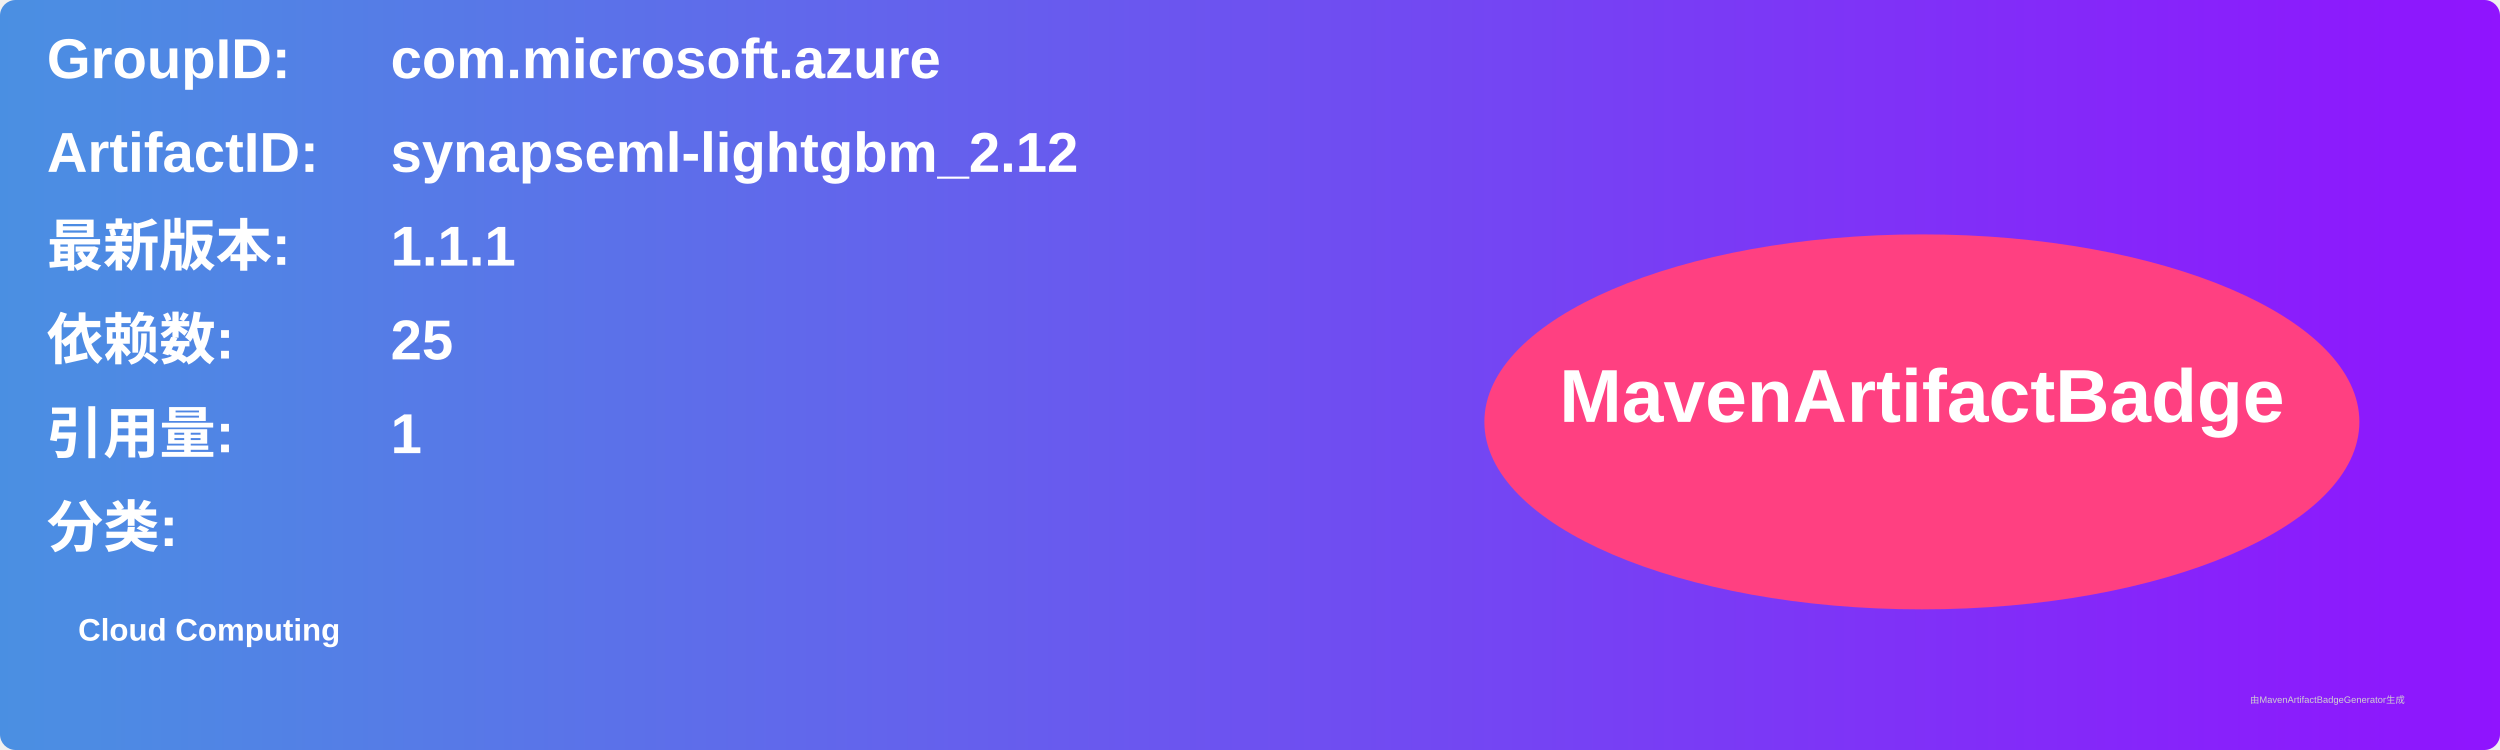
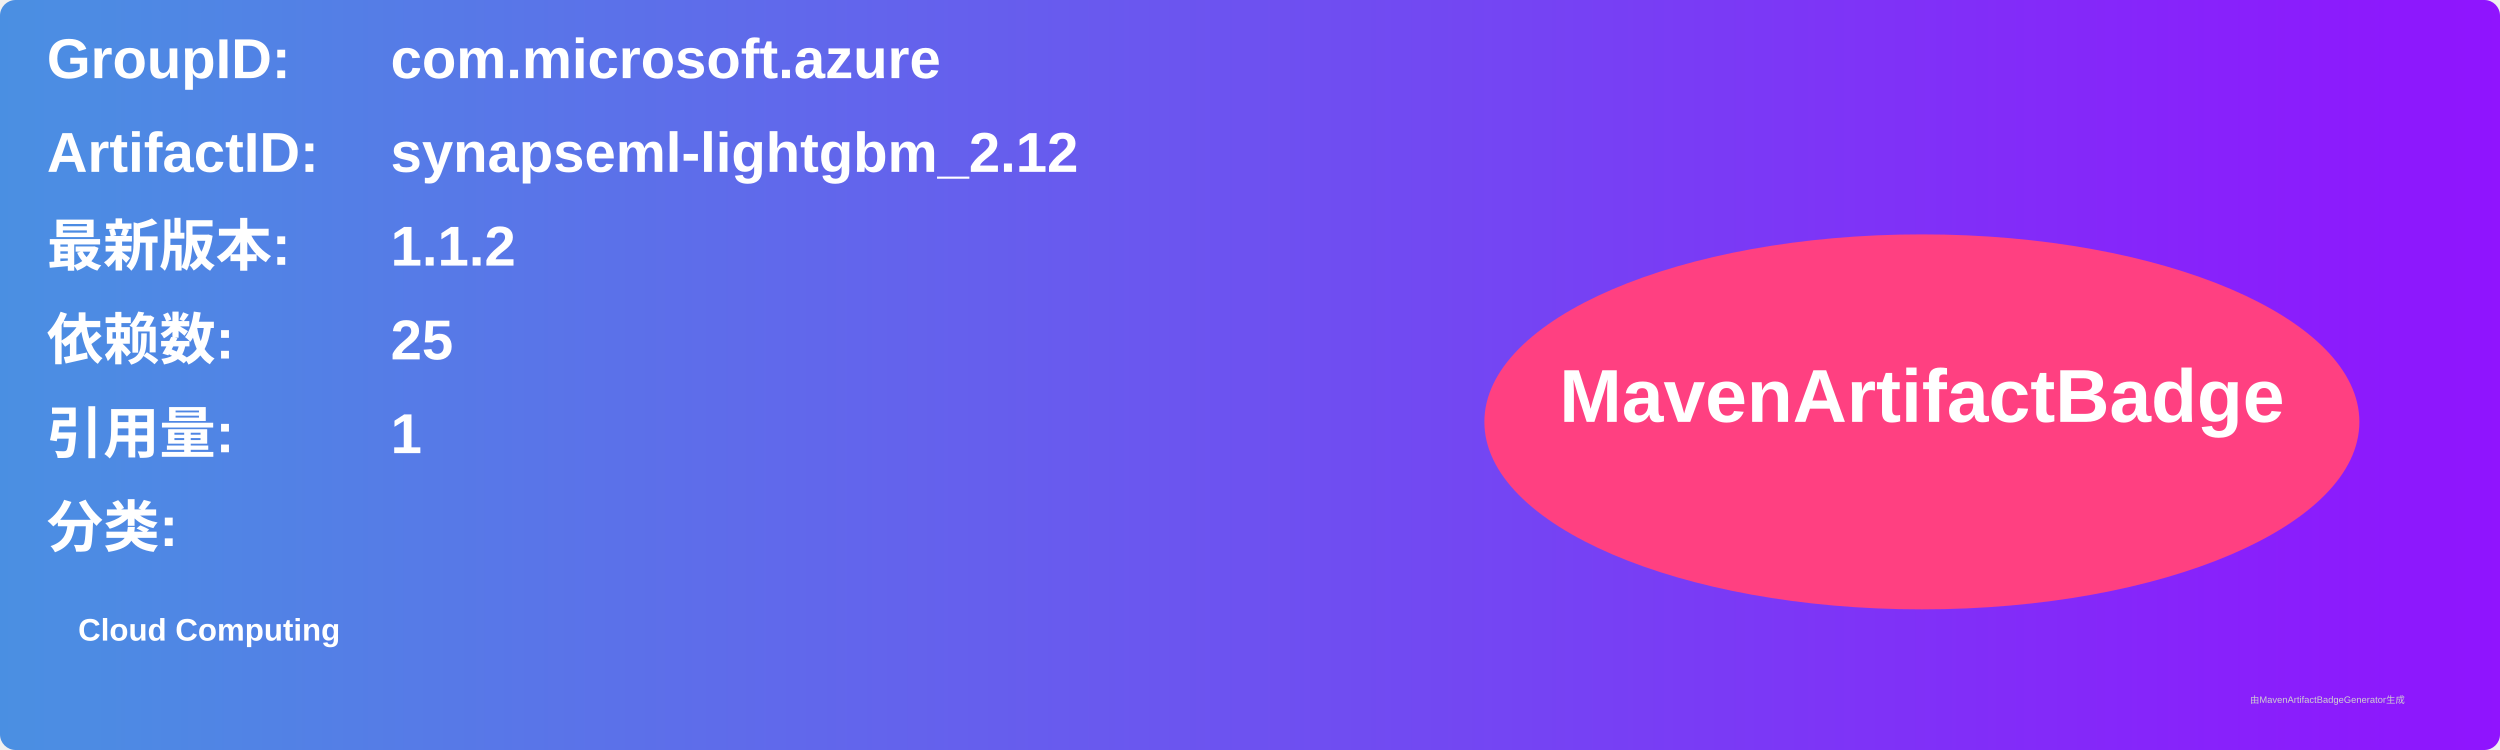
<svg xmlns="http://www.w3.org/2000/svg" width="800" height="240" viewBox="0 0 800 240">
  <linearGradient id="grad" x1="0%" y1="0%" x2="100%" y2="0%">
    <stop offset="0%" stop-color="#4a90e2" />
    <stop offset="100%" stop-color="#9013fe" />
  </linearGradient>
  <rect width="100%" height="100%" rx="5" ry="5" fill="url(#grad)" />
  <g transform="translate(15, 15)">
    <text x="0" y="10" font-family="Arial" font-size="18" fill="white" font-weight="bold" width="260">GroupID:</text>
    <text x="110" y="10" font-family="Arial" font-size="18" fill="white" font-weight="bold" width="460">com.microsoft.azure</text>
    <text x="0" y="40" font-family="Arial" font-size="18" fill="white" font-weight="bold" width="260">ArtifactID:</text>
    <text x="110" y="40" font-family="Arial" font-size="18" fill="white" font-weight="bold" width="460">synapseml-lightgbm_2.12</text>
    <text x="0" y="70" font-family="Arial" font-size="18" fill="white" font-weight="bold">最新版本:</text>
    <text x="110" y="70" font-family="Arial" font-size="18" fill="white" font-weight="bold">
-       <tspan font-weight="bold">1.1.1</tspan>
+       <tspan font-weight="bold">1.1.2</tspan>
    </text>
    <text x="0" y="100" font-family="Arial" font-size="18" fill="white" font-weight="bold">依赖数: </text>
    <text x="110" y="100" font-family="Arial" font-size="18" fill="white">
      <tspan font-weight="bold">25</tspan>
    </text>
    <text x="0" y="130" font-family="Arial" font-size="18" fill="white" font-weight="bold">引用量: </text>
    <text x="110" y="130" font-family="Arial" font-size="18" fill="white">
      <tspan font-weight="bold">1</tspan>
    </text>
    <text x="0" y="160" font-family="Arial" font-size="18" fill="white" font-weight="bold">分类:</text>
    <text x="10" y="190" font-family="Arial" font-size="10" fill="white">
      <tspan font-weight="bold">Cloud Computing</tspan>
    </text>
    <ellipse cx="600" cy="120" rx="140" ry="60" fill="#ff4081" />
    <text x="600" y="120" text-anchor="middle" font-family="Arial" font-size="24" fill="white" font-weight="bold">MavenArtifactBadge</text>
  </g>
  <text x="720" y="225" font-family="Arial" font-size="3" fill="#d0d0d0">由MavenArtifactBadgeGenerator生成</text>
</svg>
